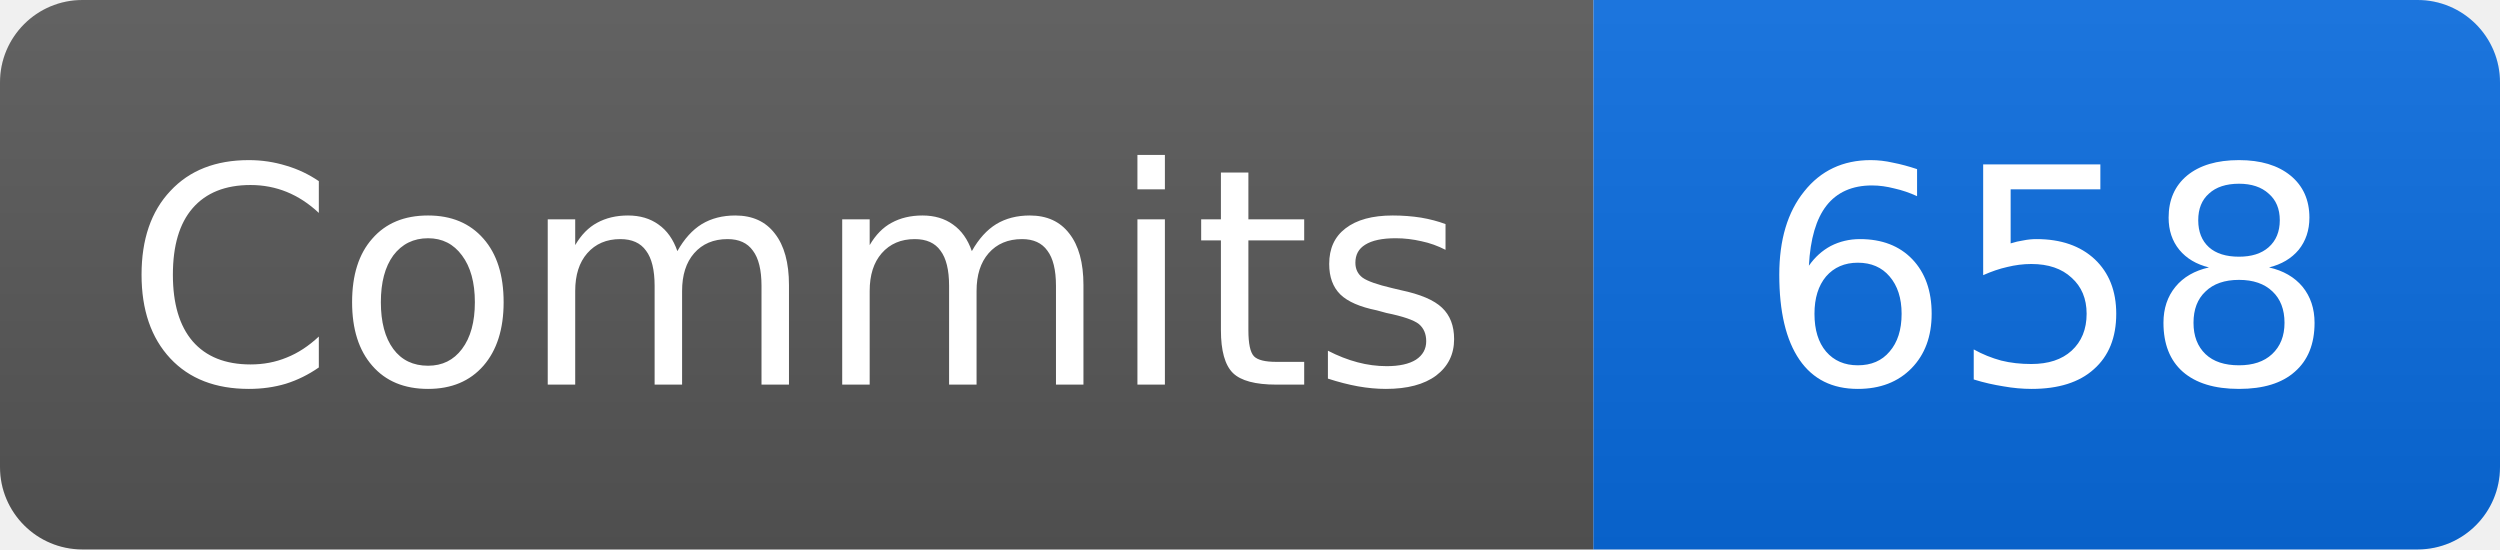
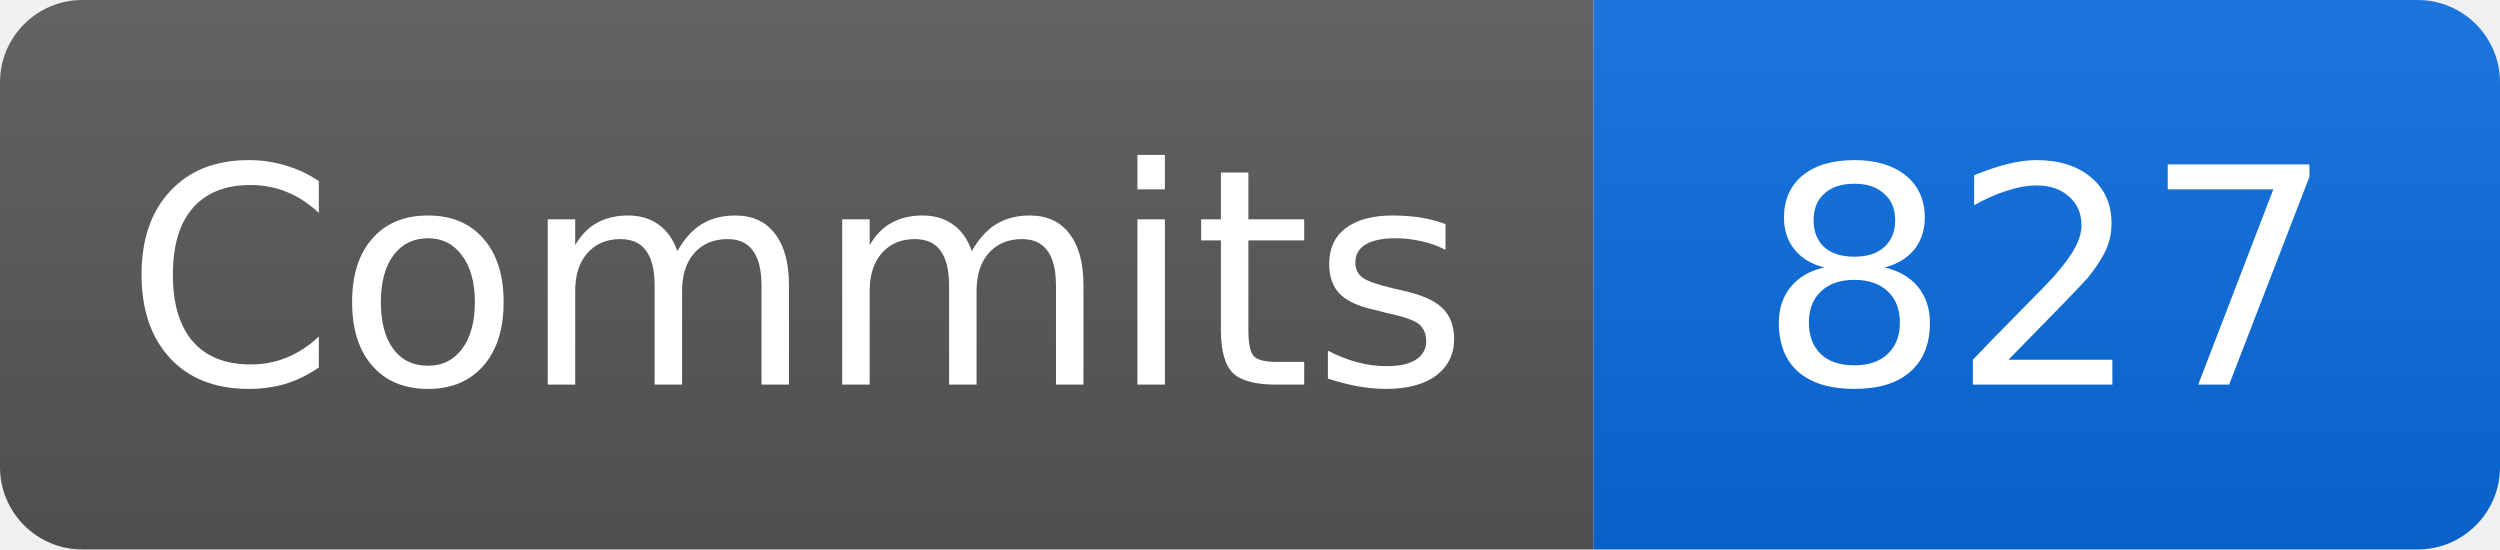
- <svg xmlns="http://www.w3.org/2000/svg" width="91" height="20" role="img" aria-label="Commits: 658">
+ <svg xmlns="http://www.w3.org/2000/svg" width="91" height="20" role="img" aria-label="Commits: 827">
  <linearGradient id="b" x2="0" y2="100%">
    <stop offset="0" stop-color="#fff" stop-opacity=".08" />
    <stop offset="1" stop-opacity=".08" />
  </linearGradient>
  <clipPath id="r">
    <rect width="91" height="20" rx="3" />
  </clipPath>
  <g clip-path="url(#r)">
    <path fill="#555" d="M0 0h58v20H0z" />
    <path fill="#0969da" d="M58 0h33v20H58z" />
    <path fill="url(#b)" d="M0 0h91v20H0z" />
  </g>
  <g fill="#fff" text-anchor="middle" font-family="Verdana,DejaVu Sans,sans-serif" font-size="11">
    <text x="29" y="14">Commits</text>
-     <text x="74.5" y="14">658</text>
+     <text x="74.5" y="14">827</text>
  </g>
</svg>
